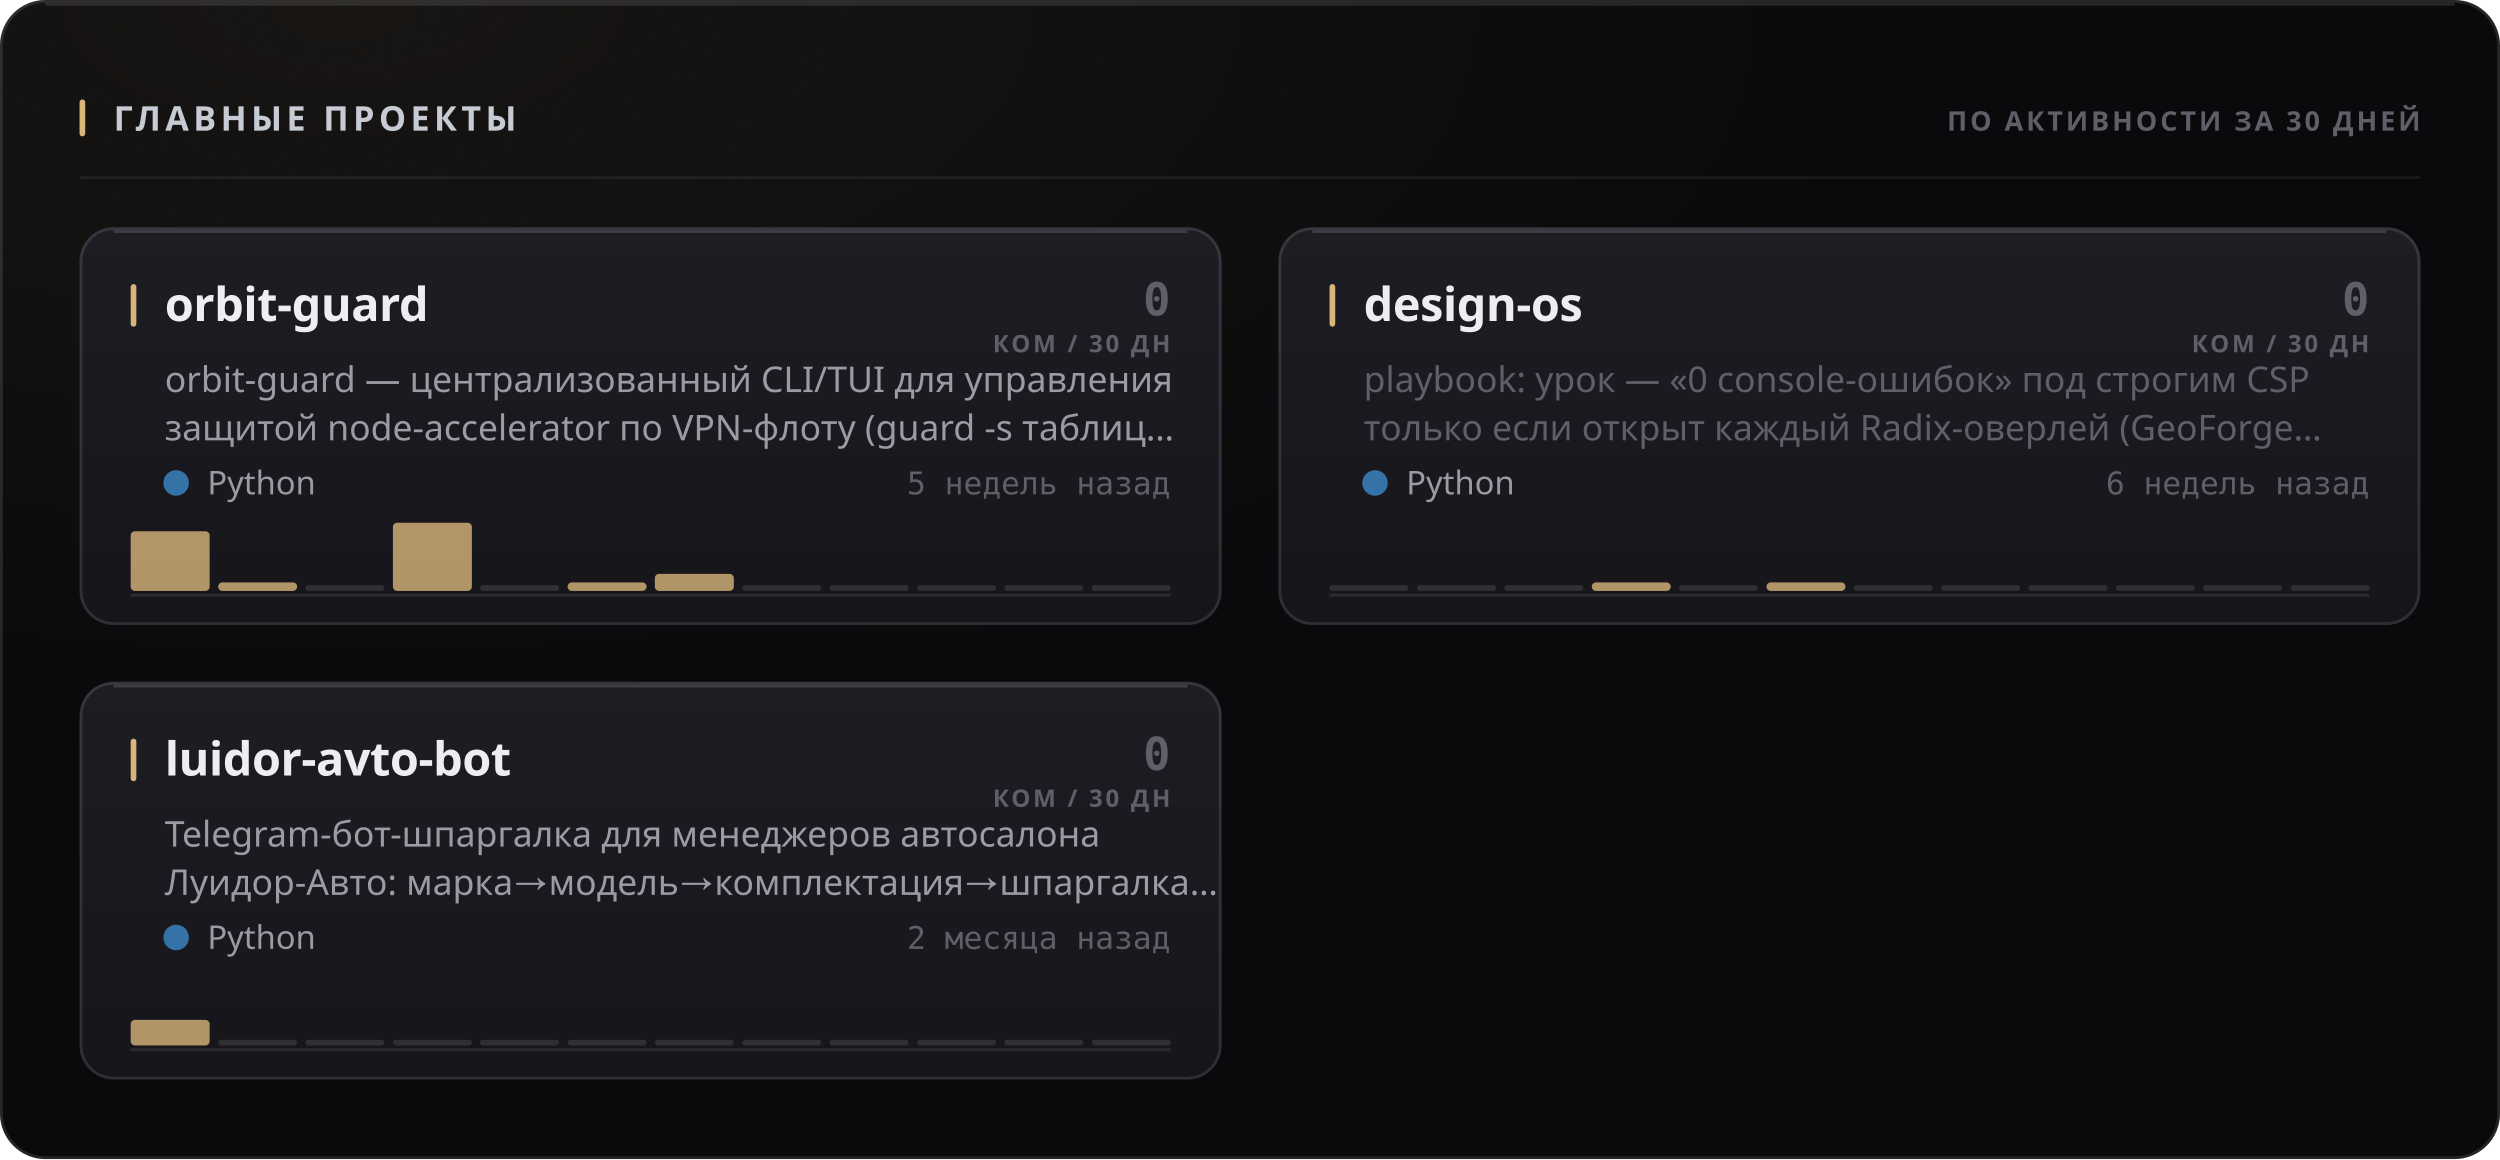
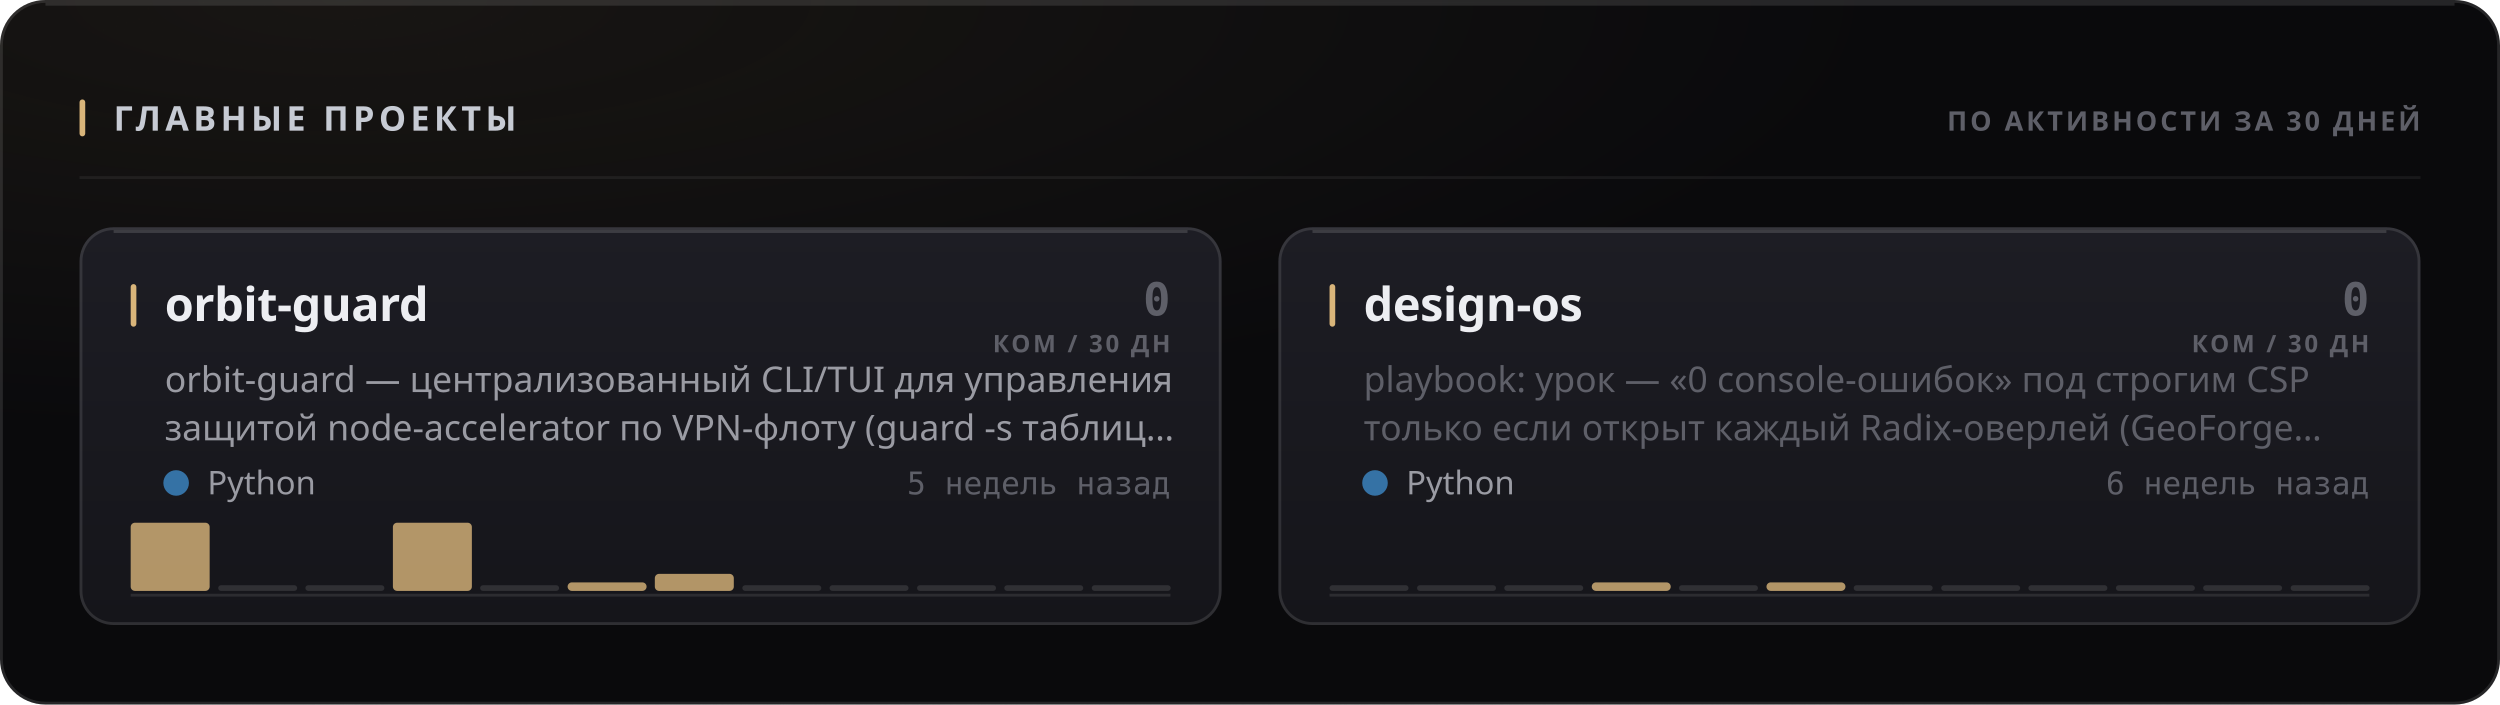
- <svg xmlns="http://www.w3.org/2000/svg" width="880" height="408" viewBox="0 0 880 408" role="img">
+ <svg xmlns="http://www.w3.org/2000/svg" width="880" height="248" viewBox="0 0 880 248" role="img">
  <style>
  text { font-family: -apple-system, BlinkMacSystemFont, 'Segoe UI', 'Noto Sans', Helvetica, Arial, sans-serif; }
  .mono { font-family: ui-monospace, 'SF Mono', 'Cascadia Mono', 'DejaVu Sans Mono', Menlo, Consolas, monospace; font-variant-numeric: tabular-nums; }
  .caps { letter-spacing: .1em; text-transform: uppercase; }

  @keyframes sheen  { from { transform: translateX(-120%); } to { transform: translateX(260%); } }
  @keyframes rise   { from { opacity: 0; transform: translateY(6px); } to { opacity: 1; transform: none; } }
  @keyframes slide  { from { opacity: 0; transform: translateX(-8px); } to { opacity: 1; transform: none; } }
  @keyframes grow   { from { transform: scaleY(0); } to { transform: scaleY(1); } }
  @keyframes widen  { from { transform: scaleX(0); } to { transform: scaleX(1); } }
  @keyframes draw   { from { stroke-dashoffset: 200; } to { stroke-dashoffset: 0; } }

  .sheen { animation: sheen 5.5s cubic-bezier(.45,0,.2,1) infinite; }
  .rise  { animation: rise .5s cubic-bezier(.16,1,.3,1) both; }
  .slide { animation: slide .42s cubic-bezier(.16,1,.3,1) both; }
  .bar   { transform-box: fill-box; transform-origin: 50% 100%;
           animation: grow .62s cubic-bezier(.16,1,.3,1) both; }
  .fill  { transform-box: fill-box; transform-origin: 0% 50%;
           animation: widen .8s cubic-bezier(.16,1,.3,1) both; }
  /* The hidden start state lives in the keyframes, never in the static rule.
     A renderer that ignores CSS animations then falls back to the FINISHED
     state — a drawn line, visible text — instead of an empty panel. */
  .spark { stroke-dasharray: 200;
           animation: draw 1.1s cubic-bezier(.16,1,.3,1) both; }

  @media (prefers-reduced-motion: reduce) {
    .sheen { animation: none; opacity: 0; }
    .rise, .slide, .bar, .fill, .spark { animation: none; opacity: 1; transform: none;
                                         stroke-dashoffset: 0; }
  }</style>
  <defs>
    <filter id="grain1" x="0" y="0" width="100%" height="100%">
      <feTurbulence type="fractalNoise" baseFrequency="0.82" numOctaves="3" stitchTiles="stitch" />
      <feColorMatrix type="saturate" values="0" />
    </filter>
    <radialGradient id="wash2" cx="14%" cy="0%" r="62%">
      <stop offset="0%" stop-color="#d9b57a" stop-opacity="0.07" />
      <stop offset="100%" stop-color="#d9b57a" stop-opacity="0" />
    </radialGradient>
    <linearGradient id="cardfill3" x1="0" y1="0" x2="0" y2="1">
      <stop offset="0%" stop-color="#1d1d24" />
      <stop offset="100%" stop-color="#15151a" />
    </linearGradient>
    <linearGradient id="cardfill4" x1="0" y1="0" x2="0" y2="1">
      <stop offset="0%" stop-color="#1d1d24" />
      <stop offset="100%" stop-color="#15151a" />
    </linearGradient>
-     <linearGradient id="cardfill5" x1="0" y1="0" x2="0" y2="1">
-       <stop offset="0%" stop-color="#1d1d24" />
-       <stop offset="100%" stop-color="#15151a" />
-     </linearGradient>
  </defs>
-   <rect width="880" height="408" rx="16" fill="#0a0a0c" />
-   <rect width="880" height="408" rx="16" fill="url(#wash2)" />
-   <rect width="880" height="408" rx="16" filter="url(#grain1)" opacity="0.05" style="mix-blend-mode:overlay" />
-   <rect x=".5" y=".5" width="879" height="407" rx="15.5" fill="none" stroke="rgba(255,255,255,0.11)" />
+   <rect width="880" height="248" rx="16" fill="#0a0a0c" />
+   <rect width="880" height="248" rx="16" fill="url(#wash2)" />
+   <rect width="880" height="248" rx="16" filter="url(#grain1)" opacity="0.05" style="mix-blend-mode:overlay" />
+   <rect x=".5" y=".5" width="879" height="247" rx="15.5" fill="none" stroke="rgba(255,255,255,0.11)" />
  <path d="M16 1.5 H864" stroke="rgba(255,255,255,0.112)" stroke-width="1" fill="none" />
  <rect x="28" y="35" width="2" height="13" rx="1" fill="#d9b57a" />
  <text x="40" y="46" font-size="12" font-weight="700" fill="#c7cbd4" letter-spacing="0.13em">ГЛАВНЫЕ ПРОЕКТЫ</text>
  <text x="852" y="46" font-size="9.5" font-weight="600" fill="#5e5f68" text-anchor="end" letter-spacing="0.11em">ПО АКТИВНОСТИ ЗА 30 ДНЕЙ</text>
  <path d="M28 62.5 H852" stroke="rgba(255,255,255,0.06)" stroke-width="1" />
  <g class="rise" opacity="1" style="">
    <rect x="28" y="80" width="402" height="140" rx="12" fill="url(#cardfill3)" />
    <rect x="28.5" y="80.5" width="401" height="139" rx="11.5" fill="none" stroke="rgba(255,255,255,0.11)" />
    <path d="M40 81.5 H418" stroke="rgba(255,255,255,0.14)" stroke-width="1" fill="none" />
    <rect x="46" y="100" width="2" height="15" rx="1" fill="#d9b57a" />
    <text x="58" y="113" font-size="16.5" font-weight="700" fill="#edeef2" letter-spacing="-0.01em">orbit-guard</text>
    <text x="412" y="111" font-size="16" font-weight="700" fill="#5e5f68" text-anchor="end" class="mono">0</text>
    <text x="412" y="124" font-size="8.5" font-weight="600" fill="#5e5f68" text-anchor="end" letter-spacing="0.11em">КОМ / 30 ДН</text>
    <text x="58" y="138" font-size="12.5" font-weight="400" fill="#9a9ba3">orbit-guard — централизованный CLI/TUI для управления</text>
    <text x="58" y="155" font-size="12.5" font-weight="400" fill="#9a9ba3">защитой node-accelerator по VPN-флоту (guard -s таблиц…</text>
    <circle cx="62" cy="170" r="4.5" fill="#3572A5" />
    <text x="73" y="174" font-size="11.5" font-weight="400" fill="#9a9ba3">Python</text>
    <text x="412" y="174" font-size="11" font-weight="400" fill="#5e5f68" text-anchor="end" class="mono">5 недель назад</text>
    <path d="M46 209.5 H412" stroke="rgba(255,255,255,0.096)" stroke-width="1" />
    <g class="bar" style="animation-delay:0.18s">
-       <rect x="46.0" y="187.0" width="27.8" height="21.0" rx="1.5" fill="#d9b57a" opacity="0.8" />
-       <rect x="76.8" y="205.0" width="27.8" height="3.0" rx="1.5" fill="#d9b57a" opacity="0.8" />
+       <rect x="46.0" y="184.0" width="27.8" height="24.0" rx="1.5" fill="#d9b57a" opacity="0.8" />
+       <rect x="76.8" y="206.0" width="27.8" height="2" rx="1" fill="rgba(255,255,255,0.11)" />
      <rect x="107.5" y="206.0" width="27.8" height="2" rx="1" fill="rgba(255,255,255,0.11)" />
      <rect x="138.3" y="184.0" width="27.8" height="24.0" rx="1.5" fill="#d9b57a" opacity="0.8" />
      <rect x="169.0" y="206.0" width="27.8" height="2" rx="1" fill="rgba(255,255,255,0.11)" />
      <rect x="199.8" y="205.0" width="27.8" height="3.0" rx="1.5" fill="#d9b57a" opacity="0.8" />
      <rect x="230.5" y="202.0" width="27.8" height="6.0" rx="1.5" fill="#d9b57a" opacity="0.8" />
      <rect x="261.3" y="206.0" width="27.8" height="2" rx="1" fill="rgba(255,255,255,0.11)" />
      <rect x="292.0" y="206.0" width="27.8" height="2" rx="1" fill="rgba(255,255,255,0.11)" />
      <rect x="322.8" y="206.0" width="27.8" height="2" rx="1" fill="rgba(255,255,255,0.11)" />
      <rect x="353.5" y="206.0" width="27.8" height="2" rx="1" fill="rgba(255,255,255,0.11)" />
      <rect x="384.3" y="206.0" width="27.8" height="2" rx="1" fill="rgba(255,255,255,0.11)" />
    </g>
  </g>
  <g class="rise" opacity="1" style=" animation-delay:0.055s;">
    <rect x="450" y="80" width="402" height="140" rx="12" fill="url(#cardfill4)" />
    <rect x="450.5" y="80.5" width="401" height="139" rx="11.5" fill="none" stroke="rgba(255,255,255,0.11)" />
    <path d="M462 81.5 H840" stroke="rgba(255,255,255,0.14)" stroke-width="1" fill="none" />
    <rect x="468" y="100" width="2" height="15" rx="1" fill="#d9b57a" />
    <text x="480" y="113" font-size="16.5" font-weight="700" fill="#edeef2" letter-spacing="-0.01em">design-os</text>
    <text x="834" y="111" font-size="16" font-weight="700" fill="#5e5f68" text-anchor="end" class="mono">0</text>
    <text x="834" y="124" font-size="8.5" font-weight="600" fill="#5e5f68" text-anchor="end" letter-spacing="0.11em">КОМ / 30 ДН</text>
    <text x="480" y="138" font-size="12.5" font-weight="400" fill="#5e5f68">playbook: урок — «0 console-ошибок» под строгим CSP</text>
    <text x="480" y="155" font-size="12.5" font-weight="400" fill="#5e5f68">только если открыт каждый Radix-оверлей (GeoForge…</text>
    <circle cx="484" cy="170" r="4.5" fill="#3572A5" />
    <text x="495" y="174" font-size="11.5" font-weight="400" fill="#9a9ba3">Python</text>
    <text x="834" y="174" font-size="11" font-weight="400" fill="#5e5f68" text-anchor="end" class="mono">6 недель назад</text>
    <path d="M468 209.5 H834" stroke="rgba(255,255,255,0.096)" stroke-width="1" />
    <g class="bar" style="animation-delay:0.24s">
      <rect x="468.0" y="206.0" width="27.8" height="2" rx="1" fill="rgba(255,255,255,0.11)" />
      <rect x="498.8" y="206.0" width="27.8" height="2" rx="1" fill="rgba(255,255,255,0.11)" />
      <rect x="529.5" y="206.0" width="27.8" height="2" rx="1" fill="rgba(255,255,255,0.11)" />
      <rect x="560.3" y="205.0" width="27.8" height="3.0" rx="1.5" fill="#d9b57a" opacity="0.8" />
      <rect x="591.0" y="206.0" width="27.8" height="2" rx="1" fill="rgba(255,255,255,0.11)" />
      <rect x="621.8" y="205.0" width="27.8" height="3.0" rx="1.5" fill="#d9b57a" opacity="0.8" />
      <rect x="652.5" y="206.0" width="27.8" height="2" rx="1" fill="rgba(255,255,255,0.11)" />
      <rect x="683.3" y="206.0" width="27.8" height="2" rx="1" fill="rgba(255,255,255,0.11)" />
      <rect x="714.0" y="206.0" width="27.8" height="2" rx="1" fill="rgba(255,255,255,0.11)" />
      <rect x="744.8" y="206.0" width="27.8" height="2" rx="1" fill="rgba(255,255,255,0.11)" />
      <rect x="775.5" y="206.0" width="27.8" height="2" rx="1" fill="rgba(255,255,255,0.11)" />
      <rect x="806.3" y="206.0" width="27.8" height="2" rx="1" fill="rgba(255,255,255,0.11)" />
    </g>
  </g>
-   <g class="rise" opacity="1" style=" animation-delay:0.110s;">
-     <rect x="28" y="240" width="402" height="140" rx="12" fill="url(#cardfill5)" />
-     <rect x="28.5" y="240.5" width="401" height="139" rx="11.5" fill="none" stroke="rgba(255,255,255,0.11)" />
-     <path d="M40 241.5 H418" stroke="rgba(255,255,255,0.14)" stroke-width="1" fill="none" />
-     <rect x="46" y="260" width="2" height="15" rx="1" fill="#d9b57a" />
-     <text x="58" y="273" font-size="16.5" font-weight="700" fill="#edeef2" letter-spacing="-0.01em">luidor-avto-bot</text>
-     <text x="412" y="271" font-size="16" font-weight="700" fill="#5e5f68" text-anchor="end" class="mono">0</text>
-     <text x="412" y="284" font-size="8.5" font-weight="600" fill="#5e5f68" text-anchor="end" letter-spacing="0.11em">КОМ / 30 ДН</text>
-     <text x="58" y="298" font-size="12.5" font-weight="400" fill="#9a9ba3">Telegram-бот-шпаргалка для менеджеров автосалона</text>
-     <text x="58" y="315" font-size="12.5" font-weight="400" fill="#9a9ba3">Луидор-Авто: марка→модель→комплектация→шпаргалка…</text>
-     <circle cx="62" cy="330" r="4.5" fill="#3572A5" />
-     <text x="73" y="334" font-size="11.5" font-weight="400" fill="#9a9ba3">Python</text>
-     <text x="412" y="334" font-size="11" font-weight="400" fill="#5e5f68" text-anchor="end" class="mono">2 месяца назад</text>
-     <path d="M46 369.5 H412" stroke="rgba(255,255,255,0.096)" stroke-width="1" />
-     <g class="bar" style="animation-delay:0.3s">
-       <rect x="46.0" y="359.0" width="27.8" height="9.0" rx="1.5" fill="#d9b57a" opacity="0.8" />
-       <rect x="76.8" y="366.0" width="27.8" height="2" rx="1" fill="rgba(255,255,255,0.11)" />
-       <rect x="107.5" y="366.0" width="27.8" height="2" rx="1" fill="rgba(255,255,255,0.11)" />
-       <rect x="138.3" y="366.0" width="27.8" height="2" rx="1" fill="rgba(255,255,255,0.11)" />
-       <rect x="169.0" y="366.0" width="27.8" height="2" rx="1" fill="rgba(255,255,255,0.11)" />
-       <rect x="199.8" y="366.0" width="27.8" height="2" rx="1" fill="rgba(255,255,255,0.11)" />
-       <rect x="230.5" y="366.0" width="27.8" height="2" rx="1" fill="rgba(255,255,255,0.11)" />
-       <rect x="261.3" y="366.0" width="27.8" height="2" rx="1" fill="rgba(255,255,255,0.11)" />
-       <rect x="292.0" y="366.0" width="27.8" height="2" rx="1" fill="rgba(255,255,255,0.11)" />
-       <rect x="322.8" y="366.0" width="27.8" height="2" rx="1" fill="rgba(255,255,255,0.11)" />
-       <rect x="353.5" y="366.0" width="27.8" height="2" rx="1" fill="rgba(255,255,255,0.11)" />
-       <rect x="384.3" y="366.0" width="27.8" height="2" rx="1" fill="rgba(255,255,255,0.11)" />
-     </g>
-   </g>
</svg>
